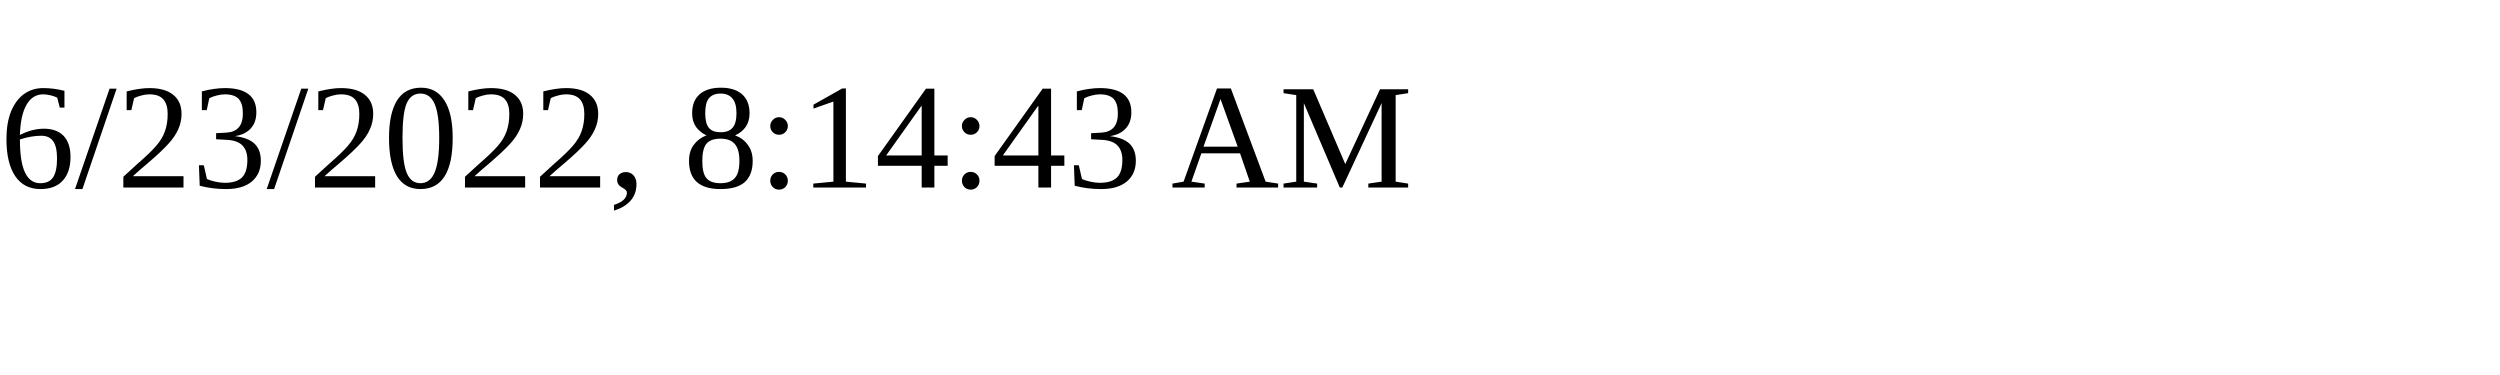
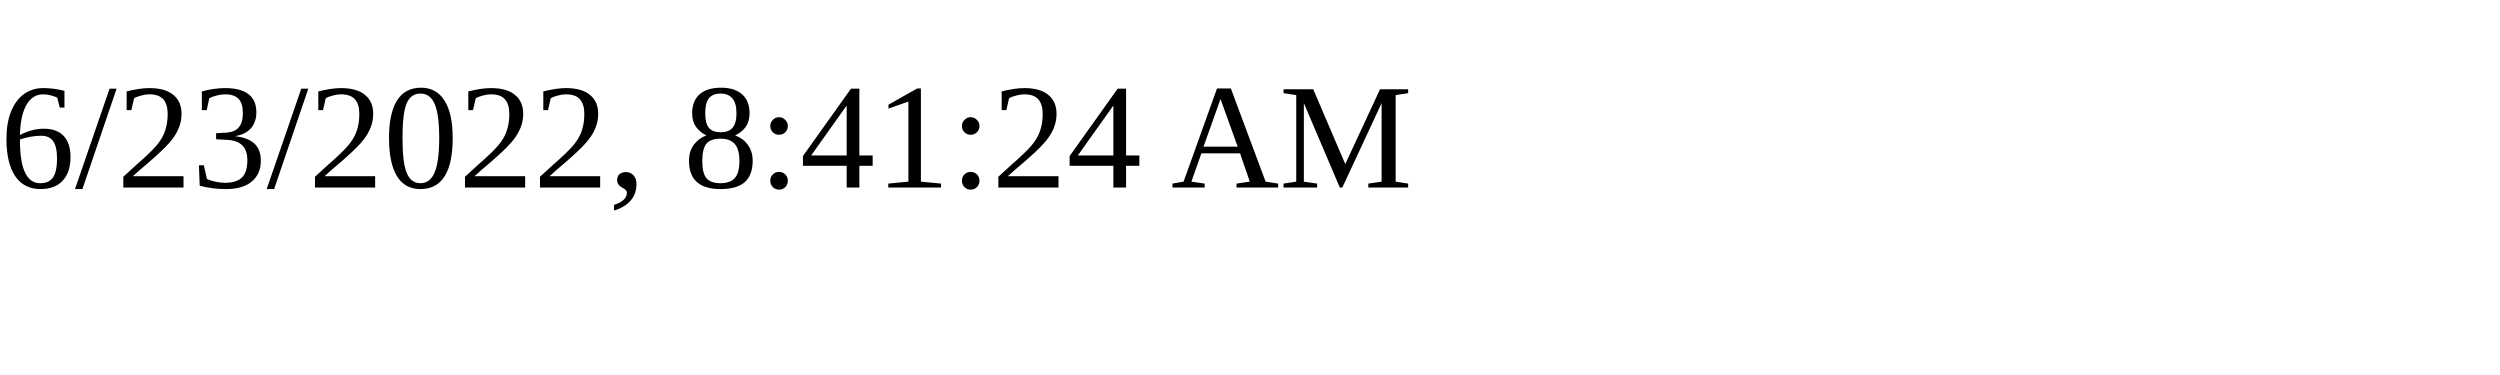
<svg xmlns="http://www.w3.org/2000/svg" height="30" width="200">
-   <text x="0" y="15">6/23/2022, 8:14:43 AM</text>
+   <text x="0" y="15">6/23/2022, 8:41:24 AM</text>
</svg>
